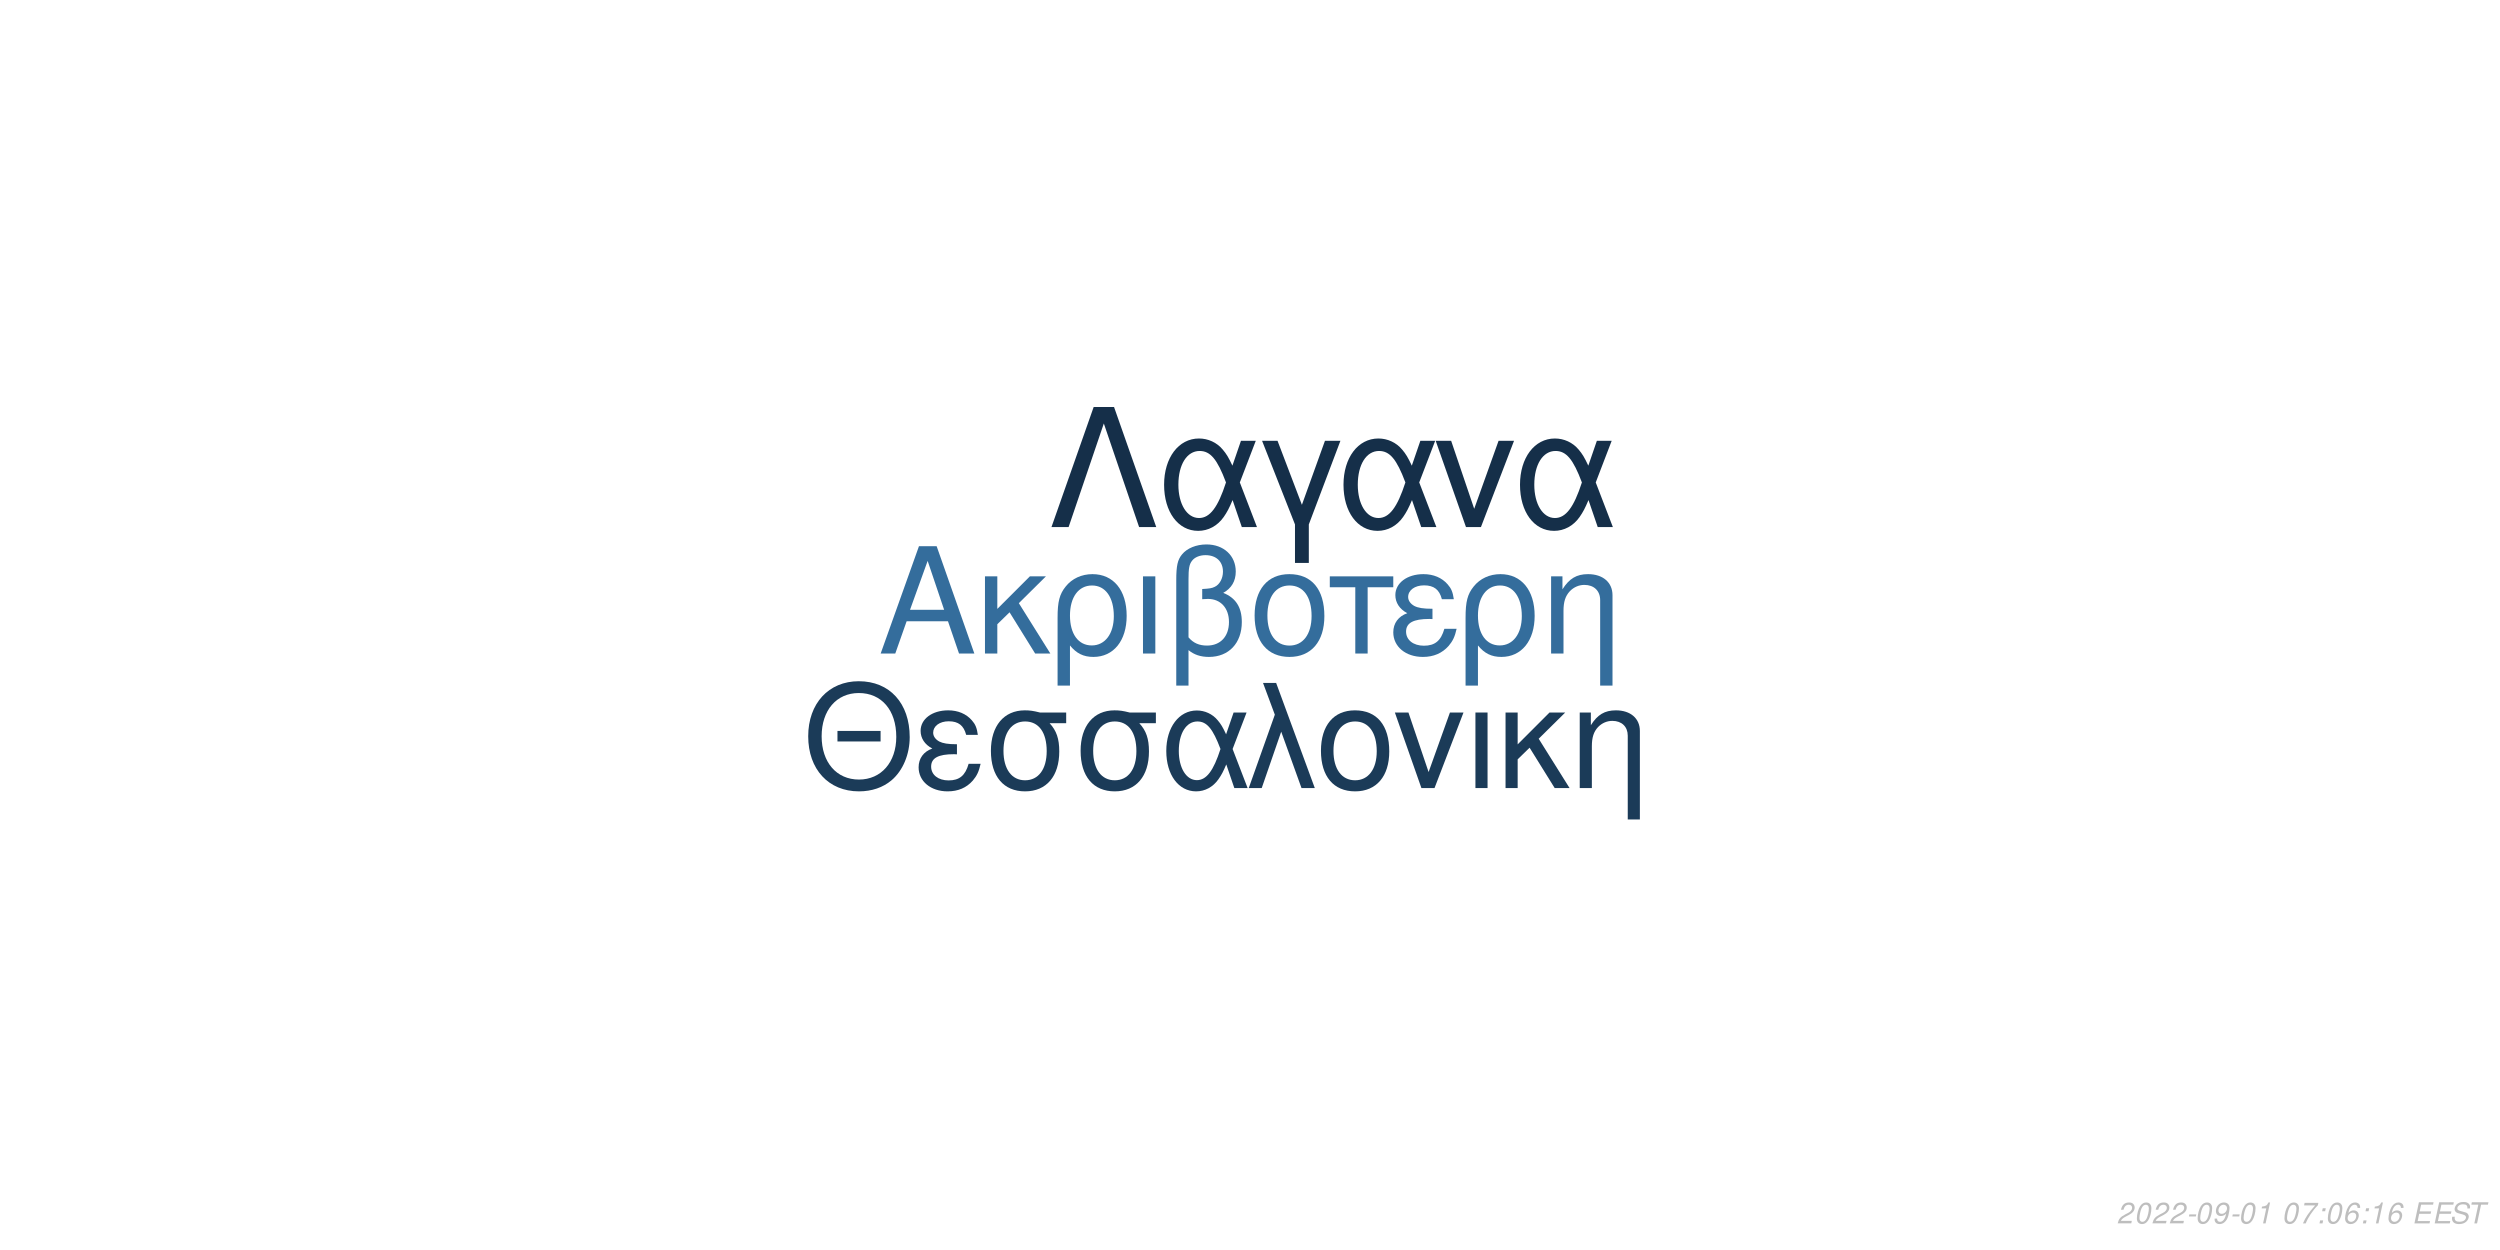
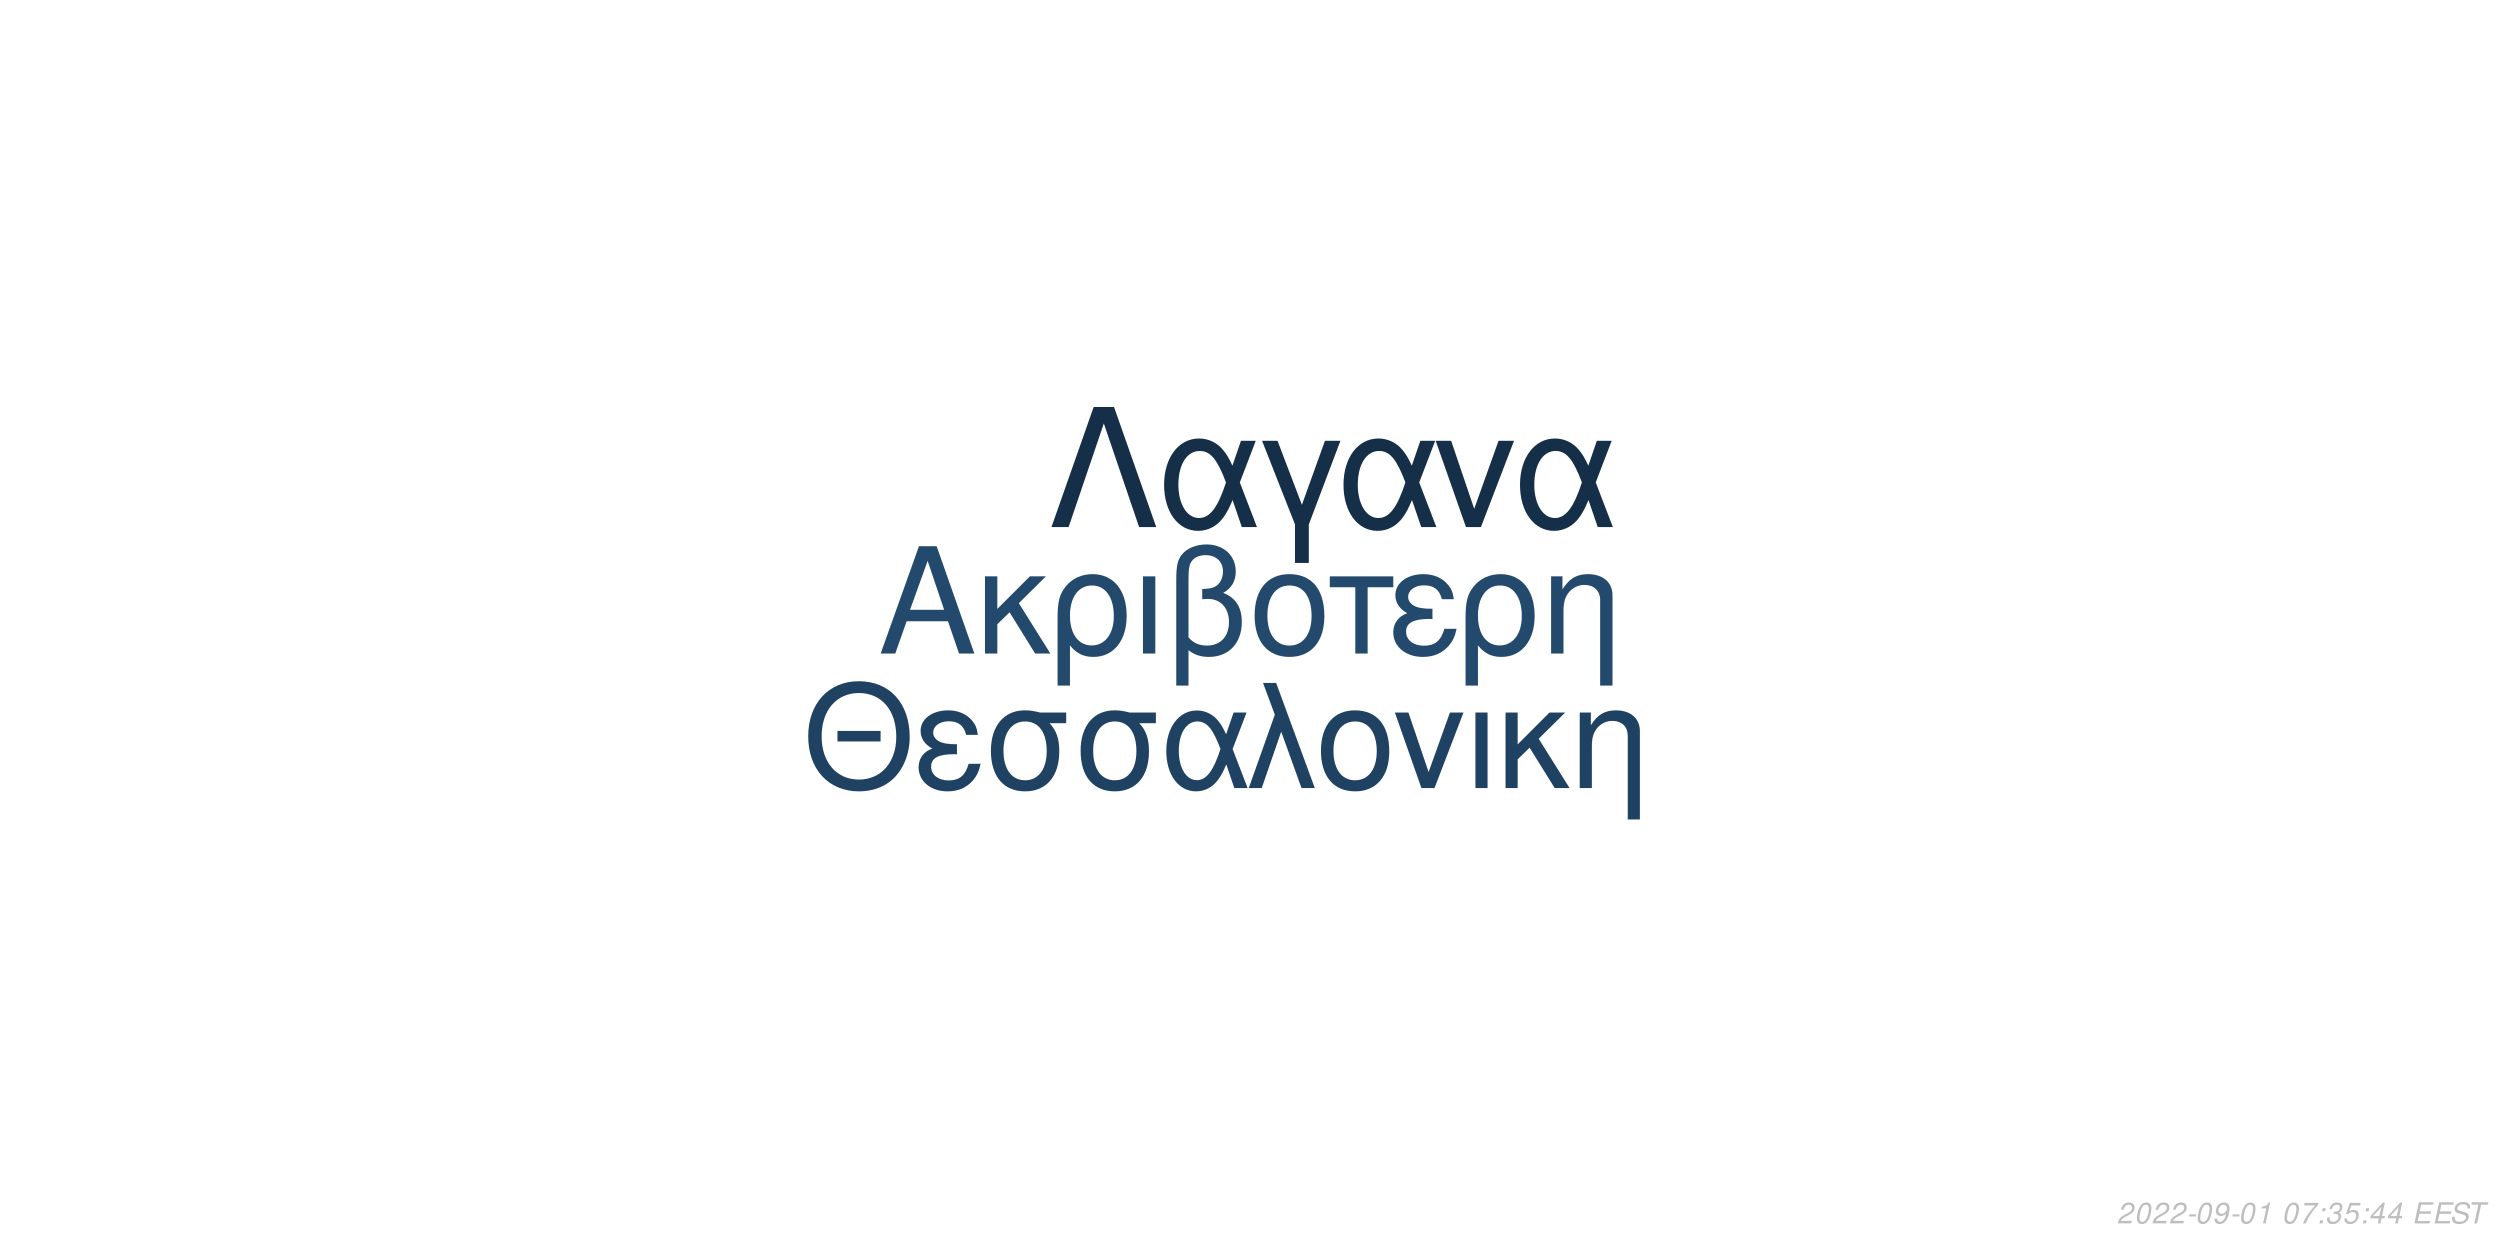
<svg xmlns="http://www.w3.org/2000/svg" xmlns:xlink="http://www.w3.org/1999/xlink" width="864pt" height="432pt" viewBox="0 0 864 432" version="1.1">
  <defs>
    <g>
      <symbol overflow="visible" id="glyph0-0">
        <path style="stroke:none;" d="" />
      </symbol>
      <symbol overflow="visible" id="glyph0-1">
        <path style="stroke:none;" d="M 24.125 -11.141 L 27.938 0 L 33.234 0 L 20.203 -37.094 L 14.094 -37.094 L 0.859 0 L 5.906 0 L 9.828 -11.141 Z M 22.797 -15.109 L 11 -15.109 L 17.094 -32.016 Z M 22.797 -15.109 " />
      </symbol>
      <symbol overflow="visible" id="glyph0-2">
        <path style="stroke:none;" d="M 7.172 -15.422 L 7.172 -26.672 L 2.906 -26.672 L 2.906 0 L 7.172 0 L 7.172 -10.125 L 11.406 -14.25 L 20.25 0 L 25.5 0 L 14.609 -17.406 L 23.969 -26.672 L 18.422 -26.672 Z M 7.172 -15.422 " />
      </symbol>
      <symbol overflow="visible" id="glyph0-3">
        <path style="stroke:none;" d="M 3 11.094 L 7.281 11.094 L 7.281 -2.797 C 9.516 -0.047 11.953 1.172 15.375 1.172 C 22.344 1.172 26.875 -4.422 26.875 -13.031 C 26.875 -21.891 22.297 -27.438 15.062 -27.438 C 11.297 -27.438 7.984 -25.906 5.797 -23.156 C 3.672 -20.516 3 -17.969 3 -12.359 Z M 14.906 -23.516 C 19.547 -23.516 22.438 -19.438 22.438 -12.922 C 22.438 -6.812 19.391 -2.797 14.812 -2.797 C 10.172 -2.797 7.281 -6.766 7.281 -13.125 C 7.281 -19.484 10.234 -23.516 14.906 -23.516 Z M 14.906 -23.516 " />
      </symbol>
      <symbol overflow="visible" id="glyph0-4">
        <path style="stroke:none;" d="M 3.516 0 L 7.781 0 L 7.781 -26.672 L 3.516 -26.672 Z M 3.516 0 " />
      </symbol>
      <symbol overflow="visible" id="glyph0-5">
        <path style="stroke:none;" d="M 4.016 11.094 L 8.25 11.094 L 8.25 -1.172 C 10.172 0.406 12.422 1.172 15.312 1.172 C 22.188 1.172 26.672 -3.609 26.672 -10.891 C 26.672 -15.984 24.578 -19.234 20.25 -20.969 C 23.109 -22.547 24.578 -25.031 24.578 -28.344 C 24.578 -33.844 20.406 -37.703 14.453 -37.703 C 10.938 -37.703 7.734 -36.391 6 -34.25 C 4.484 -32.422 4.016 -30.328 4.016 -25.391 Z M 8.25 -25.656 C 8.25 -29.359 8.5 -30.844 9.469 -32.062 C 10.375 -33.281 12.156 -34 14.094 -34 C 17.812 -34 20.156 -31.812 20.156 -28.297 C 20.156 -25.953 18.984 -23.812 17.297 -23.047 C 16.281 -22.547 15.469 -22.438 12.984 -22.297 L 12.984 -18.781 C 13.734 -18.828 14.344 -18.875 14.969 -18.875 C 19.344 -18.875 22.234 -15.719 22.234 -10.891 C 22.234 -5.906 19.281 -2.75 14.656 -2.75 C 11.953 -2.75 9.922 -3.609 8.25 -5.594 Z M 8.25 -25.656 " />
      </symbol>
      <symbol overflow="visible" id="glyph0-6">
        <path style="stroke:none;" d="M 14.094 -27.438 C 6.562 -27.438 2.094 -22.094 2.094 -13.125 C 2.094 -4.125 6.562 1.172 14.141 1.172 C 21.672 1.172 26.203 -4.172 26.203 -12.922 C 26.203 -22.188 21.828 -27.438 14.094 -27.438 Z M 14.141 -23.516 C 18.938 -23.516 21.781 -19.594 21.781 -12.984 C 21.781 -6.672 18.828 -2.75 14.141 -2.75 C 9.422 -2.75 6.516 -6.672 6.516 -13.125 C 6.516 -19.594 9.422 -23.516 14.141 -23.516 Z M 14.141 -23.516 " />
      </symbol>
      <symbol overflow="visible" id="glyph0-7">
        <path style="stroke:none;" d="M 7.891 0 L 12.156 0 L 12.156 -22.906 L 21.016 -22.906 L 21.016 -26.672 L -0.922 -26.672 L -0.922 -22.906 L 7.891 -22.906 Z M 7.891 0 " />
      </symbol>
      <symbol overflow="visible" id="glyph0-8">
        <path style="stroke:none;" d="M 14.562 -15.469 C 11.344 -15.469 9.562 -15.781 8.297 -16.438 C 6.922 -17.203 6.156 -18.328 6.156 -19.547 C 6.156 -21.891 8.453 -23.562 11.656 -23.562 C 15.062 -23.562 16.953 -22.094 17.812 -18.781 L 21.938 -18.781 C 21.578 -21.266 21.062 -22.5 19.797 -23.922 C 17.812 -26.203 14.906 -27.438 11.453 -27.438 C 5.797 -27.438 1.734 -24.375 1.734 -20.203 C 1.734 -17.609 3.156 -15.375 5.859 -13.938 C 2.797 -12.875 1.016 -10.484 1.016 -7.328 C 1.016 -2.391 5.297 1.172 11.25 1.172 C 14.969 1.172 17.906 -0.109 20.156 -2.641 C 21.578 -4.328 22.297 -5.797 22.906 -8.547 L 18.672 -8.547 C 17.5 -4.422 15.422 -2.703 11.609 -2.703 C 7.938 -2.703 5.438 -4.688 5.438 -7.578 C 5.438 -10.578 7.938 -11.953 13.484 -11.953 C 13.641 -11.953 14.094 -11.953 14.562 -11.906 Z M 14.562 -15.469 " />
      </symbol>
      <symbol overflow="visible" id="glyph0-9">
        <path style="stroke:none;" d="M 3.562 -26.672 L 3.562 0 L 7.844 0 L 7.844 -14.703 C 7.844 -17.906 8.5 -19.891 10.031 -21.531 C 11.406 -22.953 13.188 -23.719 15.062 -23.719 C 18.375 -23.719 20.516 -21.672 20.516 -18.469 L 20.516 11.094 L 24.781 11.094 L 24.781 -20.156 C 24.781 -24.578 21.469 -27.438 16.328 -27.438 C 12.359 -27.438 9.828 -25.906 7.484 -22.188 L 7.484 -26.672 Z M 3.562 -26.672 " />
      </symbol>
      <symbol overflow="visible" id="glyph1-0">
        <path style="stroke:none;" d="" />
      </symbol>
      <symbol overflow="visible" id="glyph1-1">
        <path style="stroke:none;" d="M 26.859 -19.734 L 11.953 -19.734 L 11.953 -16.094 L 26.859 -16.094 Z M 19.328 -36.922 C 8.922 -36.922 1.844 -29.25 1.844 -17.891 C 1.844 -6.484 8.875 1.141 19.391 1.141 C 23.812 1.141 27.703 -0.203 30.641 -2.688 C 34.578 -6.031 36.922 -11.656 36.922 -17.594 C 36.922 -29.297 30 -36.922 19.328 -36.922 Z M 19.328 -32.844 C 27.203 -32.844 32.281 -26.906 32.281 -17.688 C 32.281 -8.922 27.062 -2.938 19.391 -2.938 C 11.609 -2.938 6.484 -8.922 6.484 -17.891 C 6.484 -26.859 11.609 -32.844 19.328 -32.844 Z M 19.328 -32.844 " />
      </symbol>
      <symbol overflow="visible" id="glyph1-2">
        <path style="stroke:none;" d="M 14.25 -15.141 C 11.109 -15.141 9.375 -15.453 8.125 -16.094 C 6.781 -16.844 6.031 -17.938 6.031 -19.141 C 6.031 -21.422 8.266 -23.078 11.406 -23.078 C 14.75 -23.078 16.594 -21.625 17.438 -18.391 L 21.469 -18.391 C 21.125 -20.828 20.625 -22.031 19.391 -23.422 C 17.438 -25.656 14.594 -26.859 11.219 -26.859 C 5.688 -26.859 1.688 -23.875 1.688 -19.781 C 1.688 -17.234 3.094 -15.047 5.734 -13.656 C 2.734 -12.609 1 -10.266 1 -7.172 C 1 -2.344 5.188 1.141 11.016 1.141 C 14.656 1.141 17.547 -0.094 19.734 -2.594 C 21.125 -4.234 21.828 -5.688 22.422 -8.375 L 18.281 -8.375 C 17.141 -4.328 15.094 -2.641 11.359 -2.641 C 7.766 -2.641 5.328 -4.578 5.328 -7.422 C 5.328 -10.359 7.766 -11.703 13.203 -11.703 C 13.359 -11.703 13.797 -11.703 14.25 -11.656 Z M 14.25 -15.141 " />
      </symbol>
      <symbol overflow="visible" id="glyph1-3">
        <path style="stroke:none;" d="M 29 -26.109 L 19.938 -26.109 C 17.594 -26.703 16.438 -26.859 14.703 -26.859 C 7.469 -26.859 2.984 -21.469 2.984 -12.859 C 2.984 -4.031 7.375 1.141 14.797 1.141 C 22.172 1.141 26.609 -4.078 26.609 -12.656 C 26.609 -17.047 25.656 -19.828 23.266 -22.422 L 29 -22.422 Z M 14.797 -23.016 C 19.531 -23.016 22.266 -19.234 22.266 -12.75 C 22.266 -6.531 19.438 -2.688 14.797 -2.688 C 10.172 -2.688 7.328 -6.531 7.328 -12.859 C 7.328 -19.188 10.172 -23.016 14.797 -23.016 Z M 14.797 -23.016 " />
      </symbol>
      <symbol overflow="visible" id="glyph1-4">
        <path style="stroke:none;" d="M 29.344 -26.109 L 24.859 -26.109 L 22.266 -18.578 C 21.125 -21.031 20.484 -22.125 19.328 -23.469 C 17.547 -25.609 14.906 -26.812 12.156 -26.812 C 5.984 -26.812 1.594 -20.984 1.594 -12.812 C 1.594 -4.578 5.828 1.141 11.906 1.141 C 14.953 1.141 17.734 -0.344 19.625 -3.047 C 20.672 -4.531 21.281 -5.688 22.328 -8.172 L 25.109 0 L 29.703 0 L 24.516 -13.5 Z M 20.328 -13.5 C 17.891 -5.922 15.453 -2.734 12.156 -2.734 C 8.516 -2.734 5.922 -6.922 5.922 -12.812 C 5.922 -18.938 8.516 -23.016 12.359 -23.016 C 15.594 -23.016 17.688 -20.531 20.328 -13.5 Z M 20.328 -13.5 " />
      </symbol>
      <symbol overflow="visible" id="glyph1-5">
        <path style="stroke:none;" d="M 1.094 0 L 5.578 0 L 12.312 -19.484 L 19.328 0 L 23.922 0 L 10.562 -36.328 L 6.031 -36.328 L 10.109 -25.359 Z M 1.094 0 " />
      </symbol>
      <symbol overflow="visible" id="glyph1-6">
        <path style="stroke:none;" d="M 13.797 -26.859 C 6.422 -26.859 2.047 -21.625 2.047 -12.859 C 2.047 -4.031 6.422 1.141 13.859 1.141 C 21.234 1.141 25.656 -4.078 25.656 -12.656 C 25.656 -21.719 21.375 -26.859 13.797 -26.859 Z M 13.859 -23.016 C 18.531 -23.016 21.328 -19.188 21.328 -12.703 C 21.328 -6.531 18.438 -2.688 13.859 -2.688 C 9.219 -2.688 6.375 -6.531 6.375 -12.859 C 6.375 -19.188 9.219 -23.016 13.859 -23.016 Z M 13.859 -23.016 " />
      </symbol>
      <symbol overflow="visible" id="glyph1-7">
        <path style="stroke:none;" d="M 14.297 0 L 24.312 -26.109 L 19.625 -26.109 L 12.25 -5.531 L 5.281 -26.109 L 0.594 -26.109 L 9.766 0 Z M 14.297 0 " />
      </symbol>
      <symbol overflow="visible" id="glyph1-8">
        <path style="stroke:none;" d="M 3.438 0 L 7.625 0 L 7.625 -26.109 L 3.438 -26.109 Z M 3.438 0 " />
      </symbol>
      <symbol overflow="visible" id="glyph1-9">
        <path style="stroke:none;" d="M 7.031 -15.094 L 7.031 -26.109 L 2.844 -26.109 L 2.844 0 L 7.031 0 L 7.031 -9.922 L 11.156 -13.953 L 19.828 0 L 24.969 0 L 14.297 -17.047 L 23.469 -26.109 L 18.031 -26.109 Z M 7.031 -15.094 " />
      </symbol>
      <symbol overflow="visible" id="glyph1-10">
        <path style="stroke:none;" d="M 3.484 -26.109 L 3.484 0 L 7.672 0 L 7.672 -14.406 C 7.672 -17.547 8.328 -19.484 9.812 -21.078 C 11.156 -22.469 12.906 -23.219 14.75 -23.219 C 17.984 -23.219 20.078 -21.234 20.078 -18.094 L 20.078 10.859 L 24.266 10.859 L 24.266 -19.734 C 24.266 -24.062 21.031 -26.859 16 -26.859 C 12.109 -26.859 9.609 -25.359 7.328 -21.719 L 7.328 -26.109 Z M 3.484 -26.109 " />
      </symbol>
      <symbol overflow="visible" id="glyph2-0">
        <path style="stroke:none;" d="" />
      </symbol>
      <symbol overflow="visible" id="glyph2-1">
        <path style="stroke:none;" d="M 22.531 -41.484 L 15.484 -41.484 L 0.906 0 L 6.828 0 L 19 -35.797 L 31.188 0 L 37.109 0 Z M 22.531 -41.484 " />
      </symbol>
      <symbol overflow="visible" id="glyph2-2">
        <path style="stroke:none;" d="M 33.516 -29.812 L 28.391 -29.812 L 25.438 -21.219 C 24.125 -24.016 23.391 -25.266 22.078 -26.797 C 20.031 -29.25 17.016 -30.609 13.891 -30.609 C 6.828 -30.609 1.828 -23.953 1.828 -14.625 C 1.828 -5.234 6.656 1.312 13.594 1.312 C 17.078 1.312 20.266 -0.391 22.422 -3.469 C 23.609 -5.172 24.297 -6.484 25.5 -9.328 L 28.688 0 L 33.922 0 L 28 -15.422 Z M 23.219 -15.422 C 20.422 -6.766 17.641 -3.125 13.891 -3.125 C 9.734 -3.125 6.766 -7.906 6.766 -14.625 C 6.766 -21.625 9.734 -26.297 14.109 -26.297 C 17.812 -26.297 20.203 -23.453 23.219 -15.422 Z M 23.219 -15.422 " />
      </symbol>
      <symbol overflow="visible" id="glyph2-3">
        <path style="stroke:none;" d="M 12.062 12.406 L 16.844 12.406 L 16.844 -0.906 L 27.766 -29.812 L 22.422 -29.812 L 14.453 -7.688 L 6.031 -29.812 L 0.688 -29.812 L 12.062 -0.906 Z M 12.062 12.406 " />
      </symbol>
      <symbol overflow="visible" id="glyph2-4">
        <path style="stroke:none;" d="M 16.328 0 L 27.766 -29.812 L 22.422 -29.812 L 14 -6.312 L 6.031 -29.812 L 0.688 -29.812 L 11.156 0 Z M 16.328 0 " />
      </symbol>
      <symbol overflow="visible" id="glyph3-0">
        <path style="stroke:none;" d="" />
      </symbol>
      <symbol overflow="visible" id="glyph3-1">
        <path style="stroke:none;" d="M 5.234 -0.875 L 1.469 -0.875 C 1.641 -1.375 2.203 -1.891 3.109 -2.344 L 4.234 -2.938 C 5.562 -3.625 6.219 -4.469 6.219 -5.484 C 6.219 -5.938 6.062 -6.359 5.797 -6.656 C 5.469 -7.047 4.984 -7.234 4.312 -7.234 C 2.766 -7.234 1.891 -6.453 1.484 -4.734 L 2.375 -4.734 C 2.484 -5.188 2.609 -5.484 2.797 -5.75 C 3.094 -6.203 3.609 -6.453 4.188 -6.453 C 4.891 -6.453 5.344 -6.031 5.344 -5.375 C 5.344 -4.703 4.859 -4.094 4.016 -3.656 L 2.984 -3.125 C 1.234 -2.188 0.797 -1.656 0.344 -0.016 L 5.047 -0.016 Z M 5.234 -0.875 " />
      </symbol>
      <symbol overflow="visible" id="glyph3-2">
        <path style="stroke:none;" d="M 4.203 -7.234 C 3.375 -7.234 2.688 -6.812 2.125 -5.984 C 1.484 -5.047 0.984 -3.188 0.984 -1.734 C 0.984 -1.109 1.172 -0.562 1.484 -0.266 C 1.797 0.047 2.281 0.234 2.766 0.234 C 3.625 0.234 4.281 -0.156 4.859 -1.016 C 5.516 -1.953 6 -3.797 6 -5.266 C 6 -6.5 5.328 -7.234 4.203 -7.234 Z M 4.094 -6.453 C 4.734 -6.453 5.125 -5.984 5.125 -5.156 C 5.125 -4.203 4.781 -2.625 4.406 -1.812 C 3.984 -0.938 3.516 -0.547 2.875 -0.547 C 2.25 -0.547 1.875 -1.031 1.875 -1.828 C 1.875 -2.797 2.203 -4.344 2.594 -5.203 C 2.984 -6.047 3.453 -6.453 4.094 -6.453 Z M 4.094 -6.453 " />
      </symbol>
      <symbol overflow="visible" id="glyph3-3">
        <path style="stroke:none;" d="M 3.516 -3.125 L 1.125 -3.125 L 0.969 -2.406 L 3.359 -2.406 Z M 3.516 -3.125 " />
      </symbol>
      <symbol overflow="visible" id="glyph3-4">
        <path style="stroke:none;" d="M 0.844 -1.656 C 0.844 -1.547 0.844 -1.438 0.844 -1.375 C 0.844 -0.406 1.531 0.234 2.578 0.234 C 3.203 0.234 3.766 0.016 4.297 -0.438 C 4.938 -1 5.312 -1.656 5.594 -2.719 C 5.844 -3.672 6.016 -4.766 6.016 -5.375 C 6.016 -5.844 5.844 -6.328 5.547 -6.656 C 5.203 -7.031 4.703 -7.234 4.062 -7.234 C 2.516 -7.234 1.297 -5.938 1.297 -4.266 C 1.297 -3.203 1.984 -2.547 3.047 -2.547 C 3.484 -2.547 3.953 -2.672 4.281 -2.891 C 4.406 -2.984 4.547 -3.078 4.828 -3.344 C 4.438 -1.484 3.703 -0.547 2.703 -0.547 C 2.109 -0.547 1.719 -0.938 1.719 -1.547 L 1.719 -1.656 Z M 3.953 -6.453 C 4.625 -6.453 5.141 -5.953 5.141 -5.281 C 5.141 -4.188 4.312 -3.312 3.297 -3.312 C 2.594 -3.312 2.172 -3.734 2.172 -4.453 C 2.172 -5.562 2.984 -6.453 3.953 -6.453 Z M 3.953 -6.453 " />
      </symbol>
      <symbol overflow="visible" id="glyph3-5">
        <path style="stroke:none;" d="M 3.703 -5.188 L 2.594 0 L 3.469 0 L 5.016 -7.234 L 4.438 -7.234 C 3.906 -6.156 3.688 -6.016 2.234 -5.812 L 2.109 -5.188 Z M 3.703 -5.188 " />
      </symbol>
      <symbol overflow="visible" id="glyph3-6">
        <path style="stroke:none;" d="" />
      </symbol>
      <symbol overflow="visible" id="glyph3-7">
        <path style="stroke:none;" d="M 6.703 -7.094 L 1.953 -7.094 L 1.766 -6.219 L 5.594 -6.219 C 3.344 -3.688 2.266 -2.109 1.375 0 L 2.344 0 C 3.031 -1.906 4.828 -4.594 6.547 -6.281 Z M 6.703 -7.094 " />
      </symbol>
      <symbol overflow="visible" id="glyph3-8">
        <path style="stroke:none;" d="M 2.359 -1.031 L 1.312 -1.031 L 1.094 0 L 2.141 0 Z M 3.266 -5.234 L 2.219 -5.234 L 2 -4.203 L 3.047 -4.203 Z M 3.266 -5.234 " />
      </symbol>
      <symbol overflow="visible" id="glyph3-9">
-         <path style="stroke:none;" d="M 6.125 -5.344 L 6.141 -5.625 C 6.141 -6.609 5.453 -7.234 4.391 -7.234 C 3.438 -7.234 2.641 -6.719 2.016 -5.703 C 1.422 -4.781 0.938 -2.953 0.938 -1.688 C 0.938 -0.516 1.688 0.234 2.859 0.234 C 3.703 0.234 4.438 -0.156 5 -0.875 C 5.406 -1.422 5.672 -2.156 5.672 -2.766 C 5.672 -3.812 4.969 -4.5 3.906 -4.5 C 3.234 -4.5 2.672 -4.234 2.094 -3.625 C 2.406 -5.375 3.234 -6.453 4.25 -6.453 C 4.703 -6.453 5.062 -6.234 5.172 -5.844 C 5.203 -5.719 5.234 -5.578 5.25 -5.344 Z M 3.656 -3.734 C 4.344 -3.734 4.797 -3.281 4.797 -2.625 C 4.797 -1.469 3.984 -0.547 2.984 -0.547 C 2.297 -0.547 1.812 -1.047 1.812 -1.766 C 1.812 -2.859 2.625 -3.734 3.656 -3.734 Z M 3.656 -3.734 " />
+         <path style="stroke:none;" d="M 2.922 -3.312 C 3.125 -3.344 3.234 -3.344 3.375 -3.344 C 4.203 -3.344 4.688 -3 4.688 -2.406 C 4.688 -1.312 3.906 -0.547 2.781 -0.547 C 2.047 -0.547 1.594 -0.938 1.594 -1.562 C 1.594 -1.719 1.609 -1.844 1.656 -2.094 L 0.766 -2.094 C 0.734 -1.797 0.719 -1.641 0.719 -1.469 C 0.719 -0.375 1.406 0.234 2.641 0.234 C 3.547 0.234 4.297 -0.078 4.812 -0.656 C 5.266 -1.156 5.562 -1.875 5.562 -2.547 C 5.562 -3.125 5.344 -3.453 4.797 -3.734 C 5.641 -4.234 6.016 -4.844 6.016 -5.734 C 6.016 -6.656 5.312 -7.234 4.203 -7.234 C 3.375 -7.234 2.672 -6.938 2.188 -6.375 C 1.891 -6.031 1.703 -5.641 1.516 -4.906 L 2.391 -4.906 C 2.5 -5.359 2.594 -5.594 2.734 -5.812 C 3.047 -6.234 3.516 -6.453 4.078 -6.453 C 4.734 -6.453 5.141 -6.125 5.141 -5.578 C 5.141 -5.188 5.016 -4.797 4.797 -4.547 C 4.516 -4.234 4 -4.062 3.266 -4.062 L 3.078 -4.062 Z M 2.922 -3.312 " />
      </symbol>
      <symbol overflow="visible" id="glyph3-10">
+         <path style="stroke:none;" d="M 6.297 -7.094 L 2.594 -7.094 L 1.234 -3.234 L 2.047 -3.234 C 2.656 -3.766 2.938 -3.906 3.531 -3.906 C 4.328 -3.906 4.797 -3.453 4.797 -2.688 C 4.797 -1.438 3.969 -0.547 2.828 -0.547 C 2.031 -0.547 1.609 -0.938 1.578 -1.734 L 0.703 -1.734 L 0.703 -1.516 C 0.703 -0.938 0.844 -0.547 1.188 -0.266 C 1.562 0.062 2.078 0.234 2.703 0.234 C 3.656 0.234 4.391 -0.156 4.984 -0.922 C 5.422 -1.5 5.672 -2.234 5.672 -2.953 C 5.672 -4 4.938 -4.672 3.812 -4.672 C 3.328 -4.672 2.906 -4.547 2.406 -4.234 L 3.109 -6.219 L 6.109 -6.219 Z M 6.297 -7.094 " />
+       </symbol>
+       <symbol overflow="visible" id="glyph3-11">
+         <path style="stroke:none;" d="M 3.625 -1.75 L 3.266 0 L 4.141 0 L 4.516 -1.75 L 5.562 -1.75 L 5.734 -2.531 L 4.688 -2.531 L 5.688 -7.234 L 5.016 -7.234 L 0.844 -2.672 L 0.641 -1.75 Z M 3.797 -2.531 L 1.594 -2.531 L 4.469 -5.703 Z M 3.797 -2.531 " />
+       </symbol>
+       <symbol overflow="visible" id="glyph3-12">
        <path style="stroke:none;" d="M 2.547 -3.312 L 6.5 -3.312 L 6.688 -4.141 L 2.719 -4.141 L 3.219 -6.469 L 7.344 -6.469 L 7.516 -7.297 L 2.453 -7.297 L 0.906 0 L 6.125 0 L 6.297 -0.812 L 2.016 -0.812 Z M 2.547 -3.312 " />
      </symbol>
-       <symbol overflow="visible" id="glyph3-11">
+       <symbol overflow="visible" id="glyph3-13">
        <path style="stroke:none;" d="M 7.062 -5.156 C 7.125 -5.438 7.141 -5.562 7.141 -5.703 C 7.141 -6.156 6.938 -6.594 6.594 -6.891 C 6.188 -7.25 5.656 -7.406 4.875 -7.406 C 3.844 -7.406 3.047 -7.125 2.5 -6.562 C 2.094 -6.141 1.781 -5.438 1.781 -4.922 C 1.781 -4.297 2.219 -3.766 2.891 -3.562 L 4.594 -3.094 C 5.406 -2.859 5.734 -2.578 5.734 -2.094 C 5.734 -1.781 5.547 -1.406 5.266 -1.141 C 4.844 -0.766 4.266 -0.578 3.453 -0.578 C 2.328 -0.578 1.812 -0.984 1.812 -1.906 C 1.812 -2.047 1.812 -2.125 1.844 -2.312 L 0.984 -2.312 C 0.906 -2.062 0.891 -1.906 0.891 -1.688 C 0.891 -0.484 1.797 0.234 3.297 0.234 C 4.359 0.234 5.234 -0.062 5.812 -0.609 C 6.344 -1.078 6.688 -1.797 6.688 -2.375 C 6.688 -2.641 6.609 -2.906 6.453 -3.156 C 6.234 -3.5 5.938 -3.703 5.469 -3.828 L 3.75 -4.312 C 2.984 -4.547 2.734 -4.734 2.734 -5.188 C 2.734 -5.547 2.875 -5.844 3.188 -6.109 C 3.547 -6.438 4.031 -6.594 4.703 -6.594 C 5.266 -6.594 5.688 -6.484 5.906 -6.297 C 6.094 -6.125 6.219 -5.797 6.219 -5.516 C 6.219 -5.422 6.203 -5.344 6.188 -5.156 Z M 7.062 -5.156 " />
      </symbol>
-       <symbol overflow="visible" id="glyph3-12">
+       <symbol overflow="visible" id="glyph3-14">
        <path style="stroke:none;" d="M 4.938 -6.469 L 7.312 -6.469 L 7.484 -7.297 L 1.75 -7.297 L 1.578 -6.469 L 3.984 -6.469 L 2.609 0 L 3.547 0 Z M 4.938 -6.469 " />
      </symbol>
    </g>
  </defs>
  <g id="surface1">
    <rect x="0" y="0" width="864" height="432" style="fill:rgb(100%,100%,100%);fill-opacity:1;stroke:none;" />
-     <g style="fill:rgb(20.392%,42.745%,61.176%);fill-opacity:1;">
+     <g style="fill:rgb(13.725%,29.02%,42.745%);fill-opacity:1;">
      <use xlink:href="#glyph0-1" x="303.5" y="225.861" />
      <use xlink:href="#glyph0-2" x="337.5" y="225.861" />
      <use xlink:href="#glyph0-3" x="362.5" y="225.861" />
      <use xlink:href="#glyph0-4" x="391.5" y="225.861" />
      <use xlink:href="#glyph0-5" x="402.5" y="225.861" />
      <use xlink:href="#glyph0-6" x="431.5" y="225.861" />
      <use xlink:href="#glyph0-7" x="460.5" y="225.861" />
      <use xlink:href="#glyph0-8" x="480.5" y="225.861" />
      <use xlink:href="#glyph0-3" x="503.5" y="225.861" />
      <use xlink:href="#glyph0-9" x="532.5" y="225.861" />
    </g>
-     <g style="fill:rgb(10.588%,23.137%,34.51%);fill-opacity:1;">
+     <g style="fill:rgb(12.157%,25.882%,38.824%);fill-opacity:1;">
      <use xlink:href="#glyph1-1" x="277.473" y="272.354" />
      <use xlink:href="#glyph1-2" x="316.473" y="272.354" />
      <use xlink:href="#glyph1-3" x="339.473" y="272.354" />
      <use xlink:href="#glyph1-3" x="370.473" y="272.354" />
      <use xlink:href="#glyph1-4" x="401.473" y="272.354" />
      <use xlink:href="#glyph1-5" x="430.473" y="272.354" />
      <use xlink:href="#glyph1-6" x="454.473" y="272.354" />
      <use xlink:href="#glyph1-7" x="481.473" y="272.354" />
      <use xlink:href="#glyph1-8" x="506.473" y="272.354" />
      <use xlink:href="#glyph1-9" x="517.473" y="272.354" />
      <use xlink:href="#glyph1-10" x="542.473" y="272.354" />
    </g>
-     <g style="fill:rgb(8.235%,18.431%,28.627%);fill-opacity:1;">
+     <g style="fill:rgb(8.235%,18.431%,28.235%);fill-opacity:1;">
      <use xlink:href="#glyph2-1" x="362.484" y="182.152" />
      <use xlink:href="#glyph2-2" x="400.484" y="182.152" />
      <use xlink:href="#glyph2-3" x="435.484" y="182.152" />
      <use xlink:href="#glyph2-2" x="462.484" y="182.152" />
      <use xlink:href="#glyph2-4" x="495.484" y="182.152" />
      <use xlink:href="#glyph2-2" x="523.484" y="182.152" />
    </g>
    <g style="fill:rgb(74.51%,74.51%,74.51%);fill-opacity:1;">
      <use xlink:href="#glyph3-1" x="731.52" y="422.81" />
      <use xlink:href="#glyph3-2" x="737.52" y="422.81" />
      <use xlink:href="#glyph3-1" x="743.52" y="422.81" />
      <use xlink:href="#glyph3-1" x="749.52" y="422.81" />
      <use xlink:href="#glyph3-3" x="755.52" y="422.81" />
      <use xlink:href="#glyph3-2" x="758.52" y="422.81" />
      <use xlink:href="#glyph3-4" x="764.52" y="422.81" />
      <use xlink:href="#glyph3-3" x="770.52" y="422.81" />
      <use xlink:href="#glyph3-2" x="773.52" y="422.81" />
      <use xlink:href="#glyph3-5" x="779.52" y="422.81" />
      <use xlink:href="#glyph3-6" x="785.52" y="422.81" />
      <use xlink:href="#glyph3-2" x="788.52" y="422.81" />
      <use xlink:href="#glyph3-7" x="794.52" y="422.81" />
      <use xlink:href="#glyph3-8" x="800.52" y="422.81" />
-       <use xlink:href="#glyph3-2" x="803.52" y="422.81" />
-       <use xlink:href="#glyph3-9" x="809.52" y="422.81" />
+       <use xlink:href="#glyph3-9" x="803.52" y="422.81" />
+       <use xlink:href="#glyph3-10" x="809.52" y="422.81" />
      <use xlink:href="#glyph3-8" x="815.52" y="422.81" />
-       <use xlink:href="#glyph3-5" x="818.52" y="422.81" />
-       <use xlink:href="#glyph3-9" x="824.52" y="422.81" />
+       <use xlink:href="#glyph3-11" x="818.52" y="422.81" />
+       <use xlink:href="#glyph3-11" x="824.52" y="422.81" />
      <use xlink:href="#glyph3-6" x="830.52" y="422.81" />
-       <use xlink:href="#glyph3-10" x="833.52" y="422.81" />
-       <use xlink:href="#glyph3-10" x="840.52" y="422.81" />
-       <use xlink:href="#glyph3-11" x="846.52" y="422.81" />
-       <use xlink:href="#glyph3-12" x="852.52" y="422.81" />
+       <use xlink:href="#glyph3-12" x="833.52" y="422.81" />
+       <use xlink:href="#glyph3-12" x="840.52" y="422.81" />
+       <use xlink:href="#glyph3-13" x="846.52" y="422.81" />
+       <use xlink:href="#glyph3-14" x="852.52" y="422.81" />
    </g>
  </g>
</svg>
